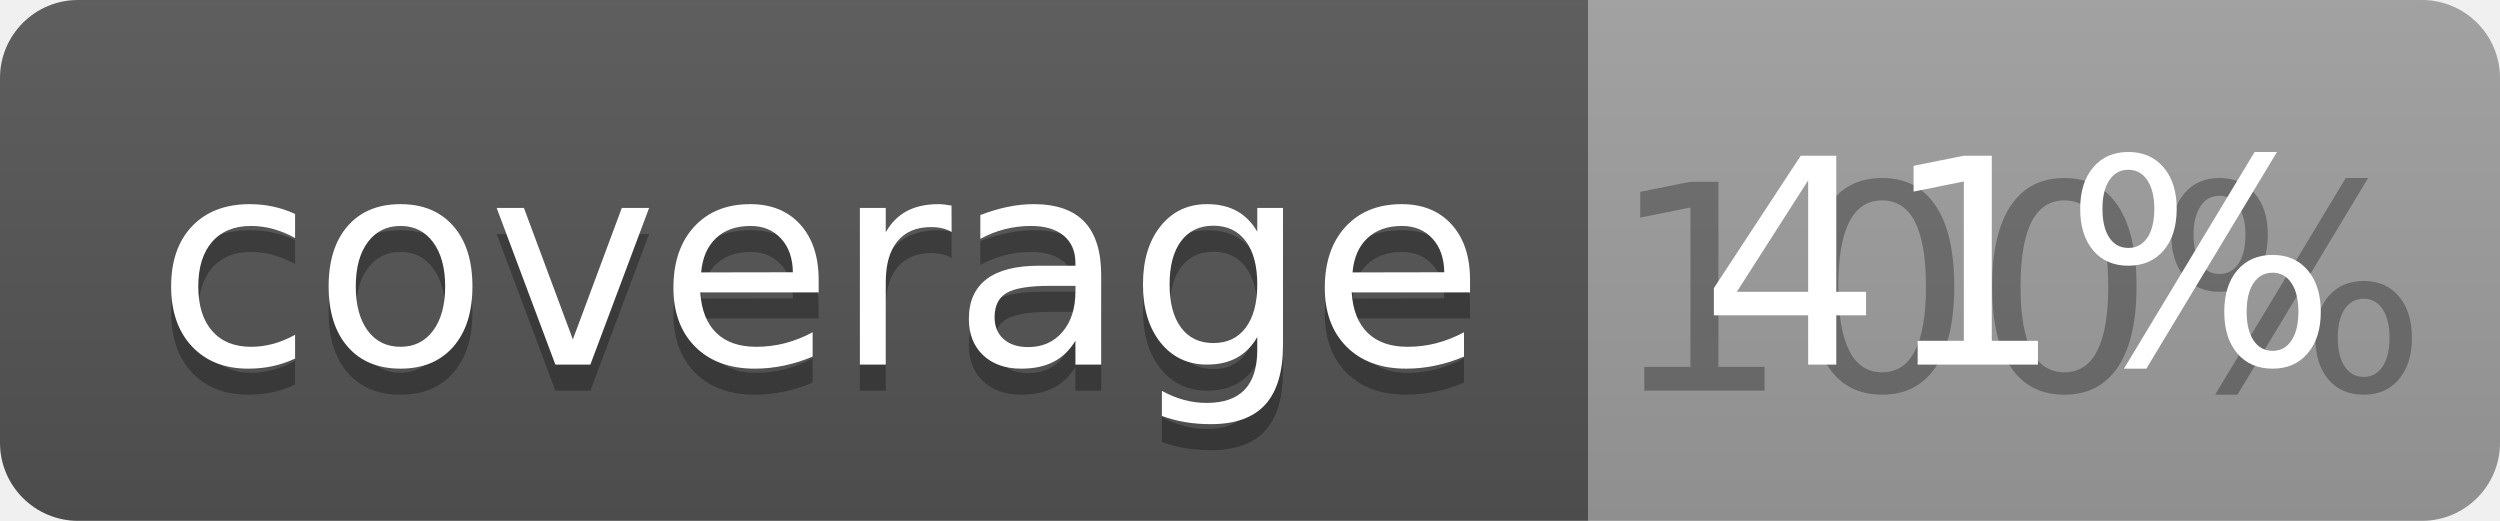
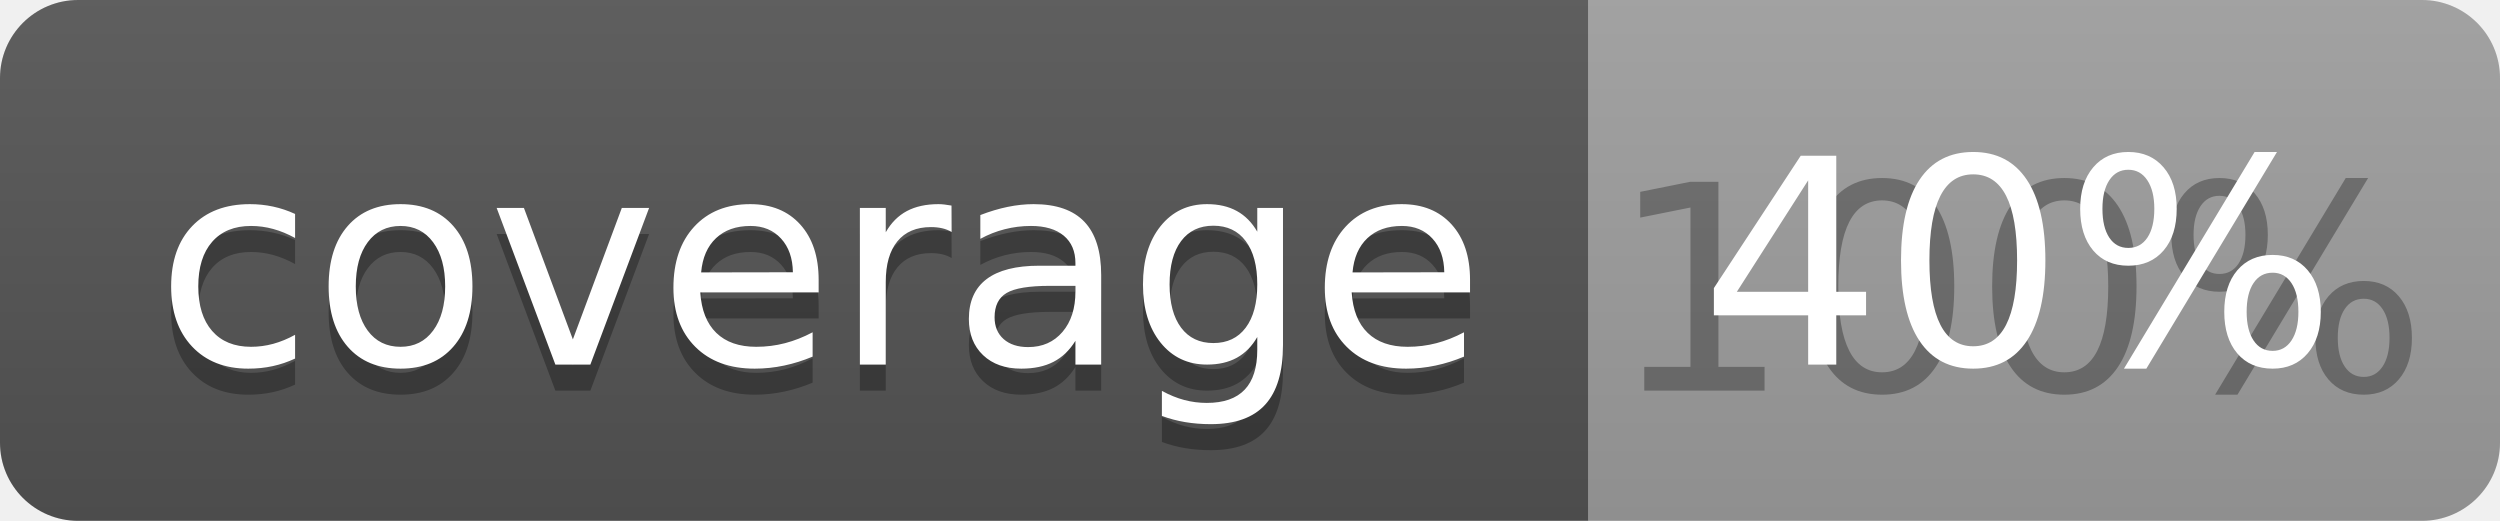
<svg xmlns="http://www.w3.org/2000/svg" width="96" height="20">
  <linearGradient id="b" x2="0" y2="100%">
    <stop offset="0" stop-color="#bbb" stop-opacity=".1" />
    <stop offset="1" stop-opacity=".1" />
  </linearGradient>
  <clipPath id="a">
    <rect width="96" height="20" rx="3" fill="#fff" />
  </clipPath>
  <g clip-path="url(#a)">
    <path fill="#555" d="M0 0h61v20H0z" />
    <path fill="#9F9F9F" d="M61 0h35v20H61z" />
    <path fill="url(#b)" d="M0 0h96v20H0z" />
  </g>
  <g fill="#fff" text-anchor="middle" font-family="DejaVu Sans,Verdana,Geneva,sans-serif" font-size="110">
    <text x="315" y="150" fill="#010101" fill-opacity=".3" transform="scale(.1)" textLength="510">coverage</text>
    <text x="315" y="140" transform="scale(.1)" textLength="510">coverage</text>
    <text x="775" y="150" fill="#010101" fill-opacity=".3" transform="scale(.1)" textLength="250">100%</text>
-     <text x="775" y="140" transform="scale(.1)" textLength="250">41%</text>
+     <text x="775" y="140" transform="scale(.1)" textLength="250">40%</text>
  </g>
</svg>
